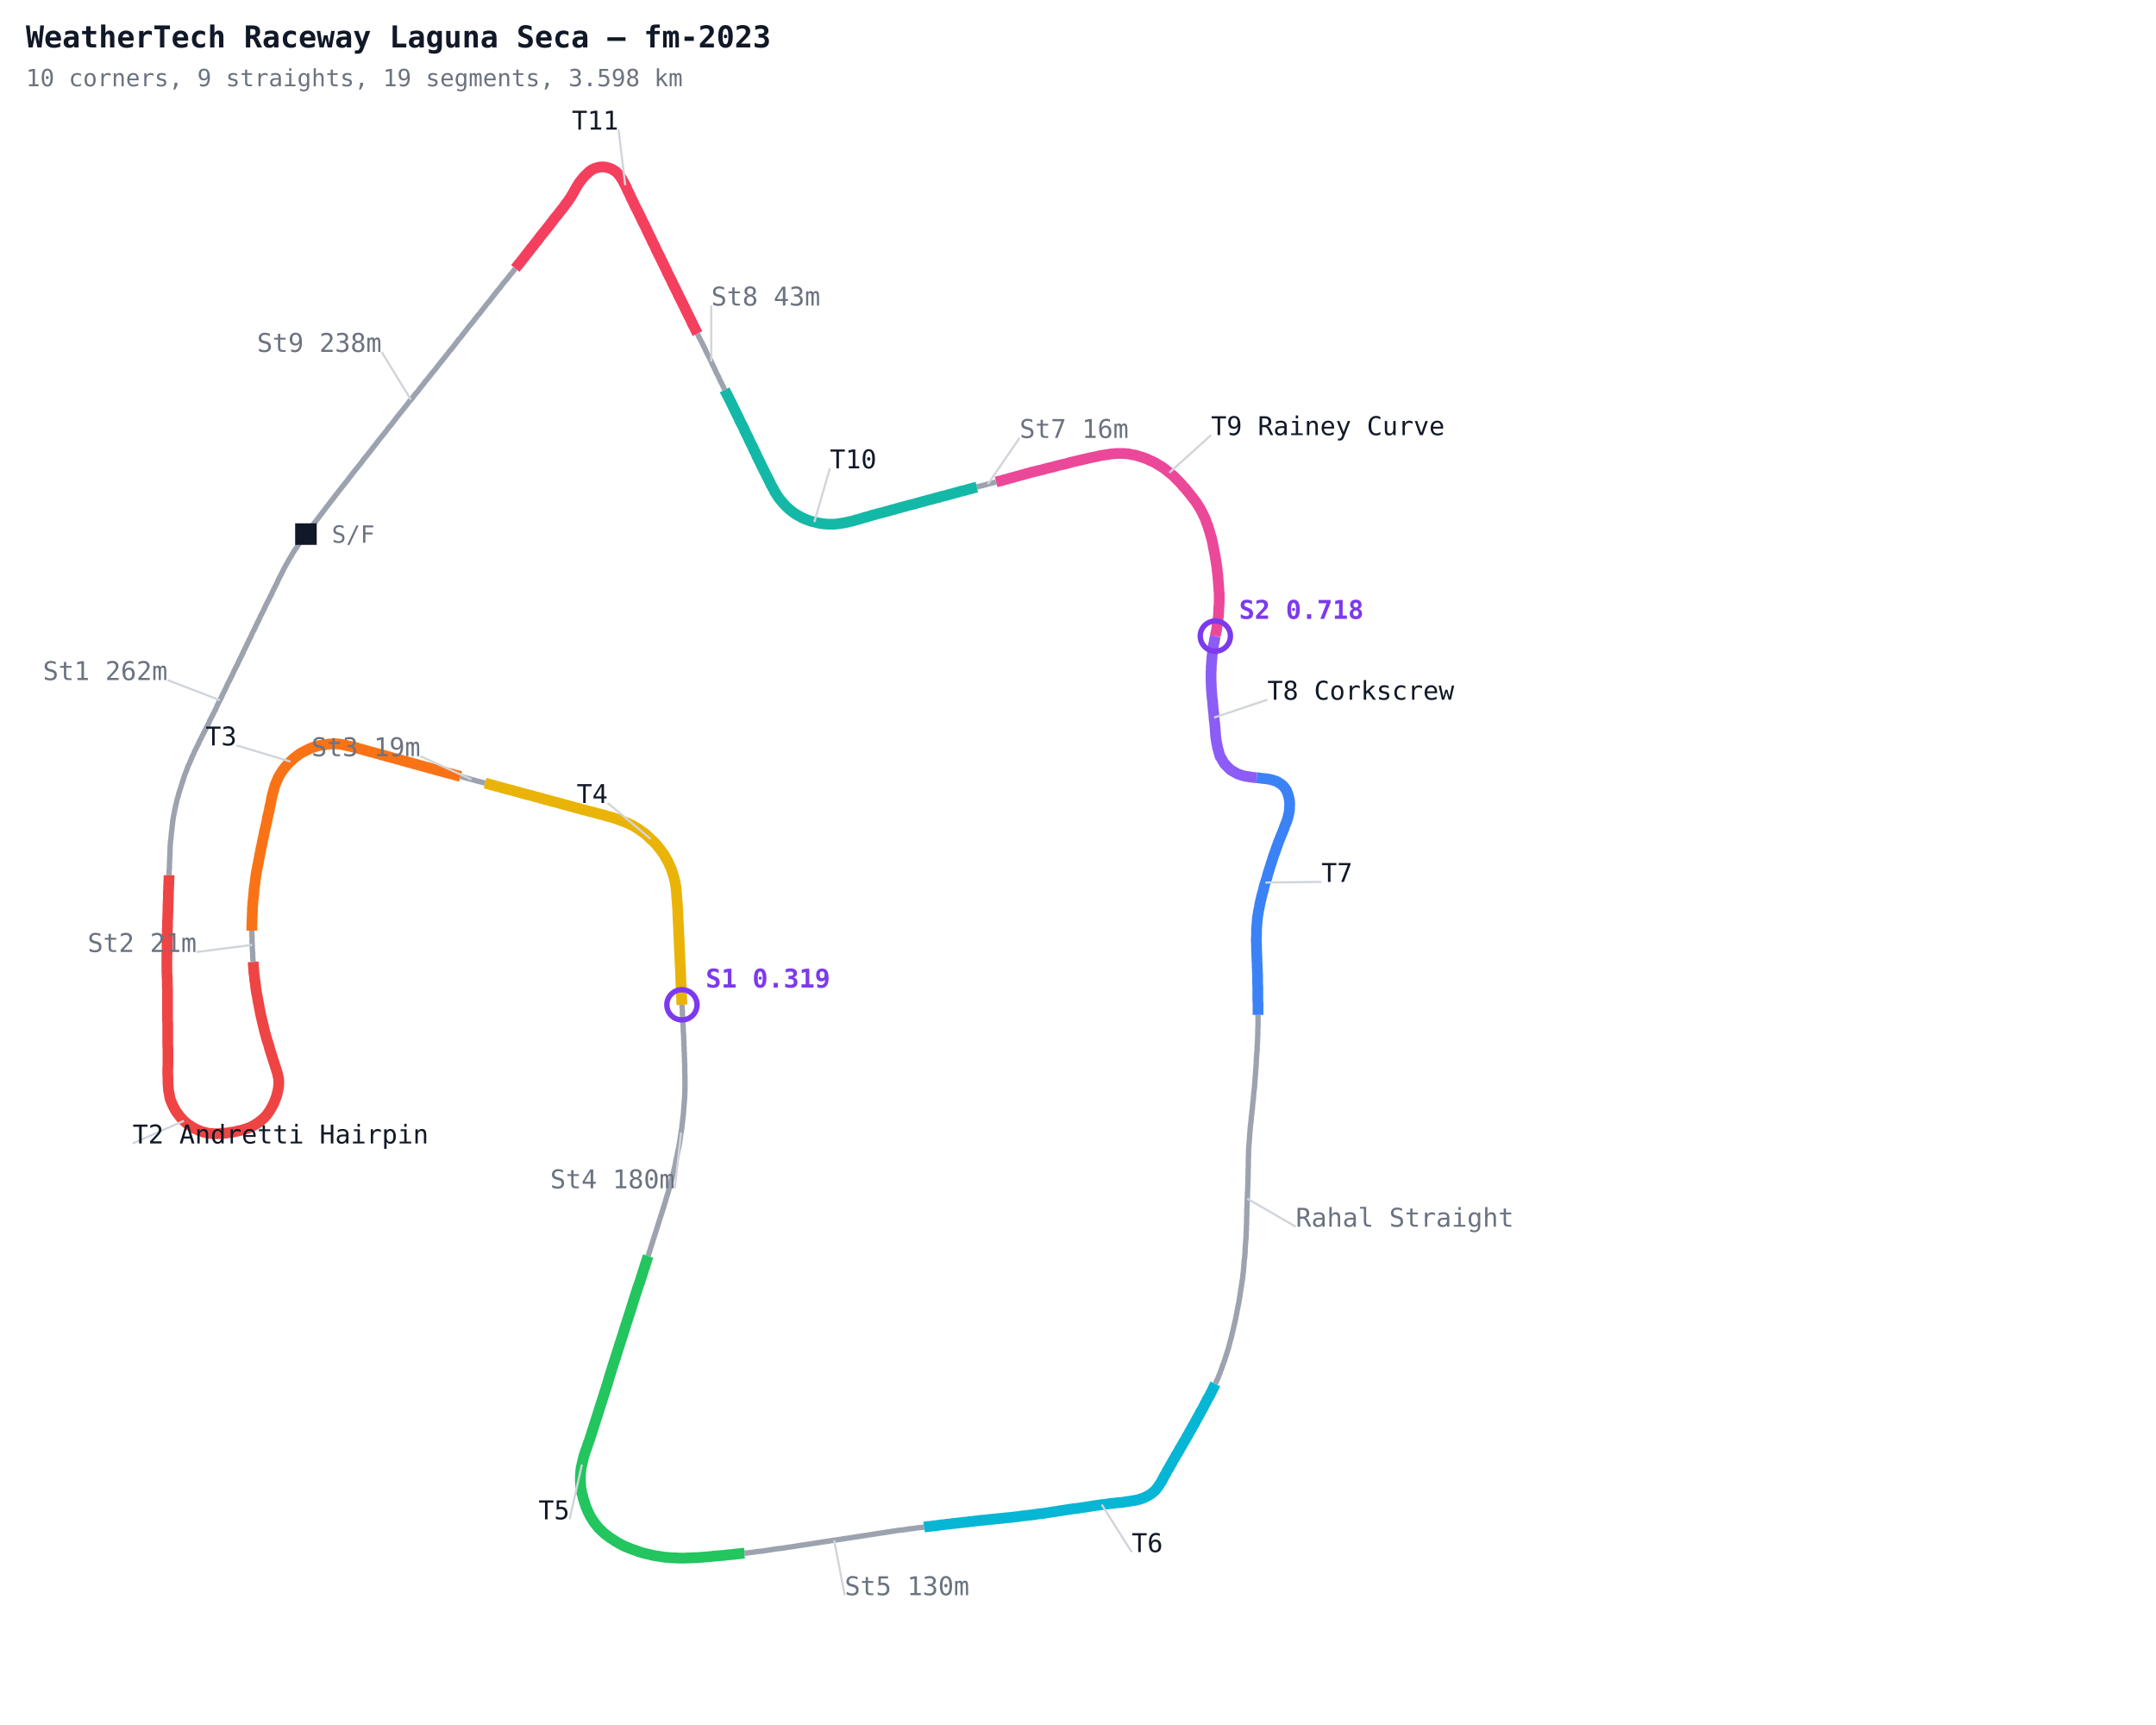
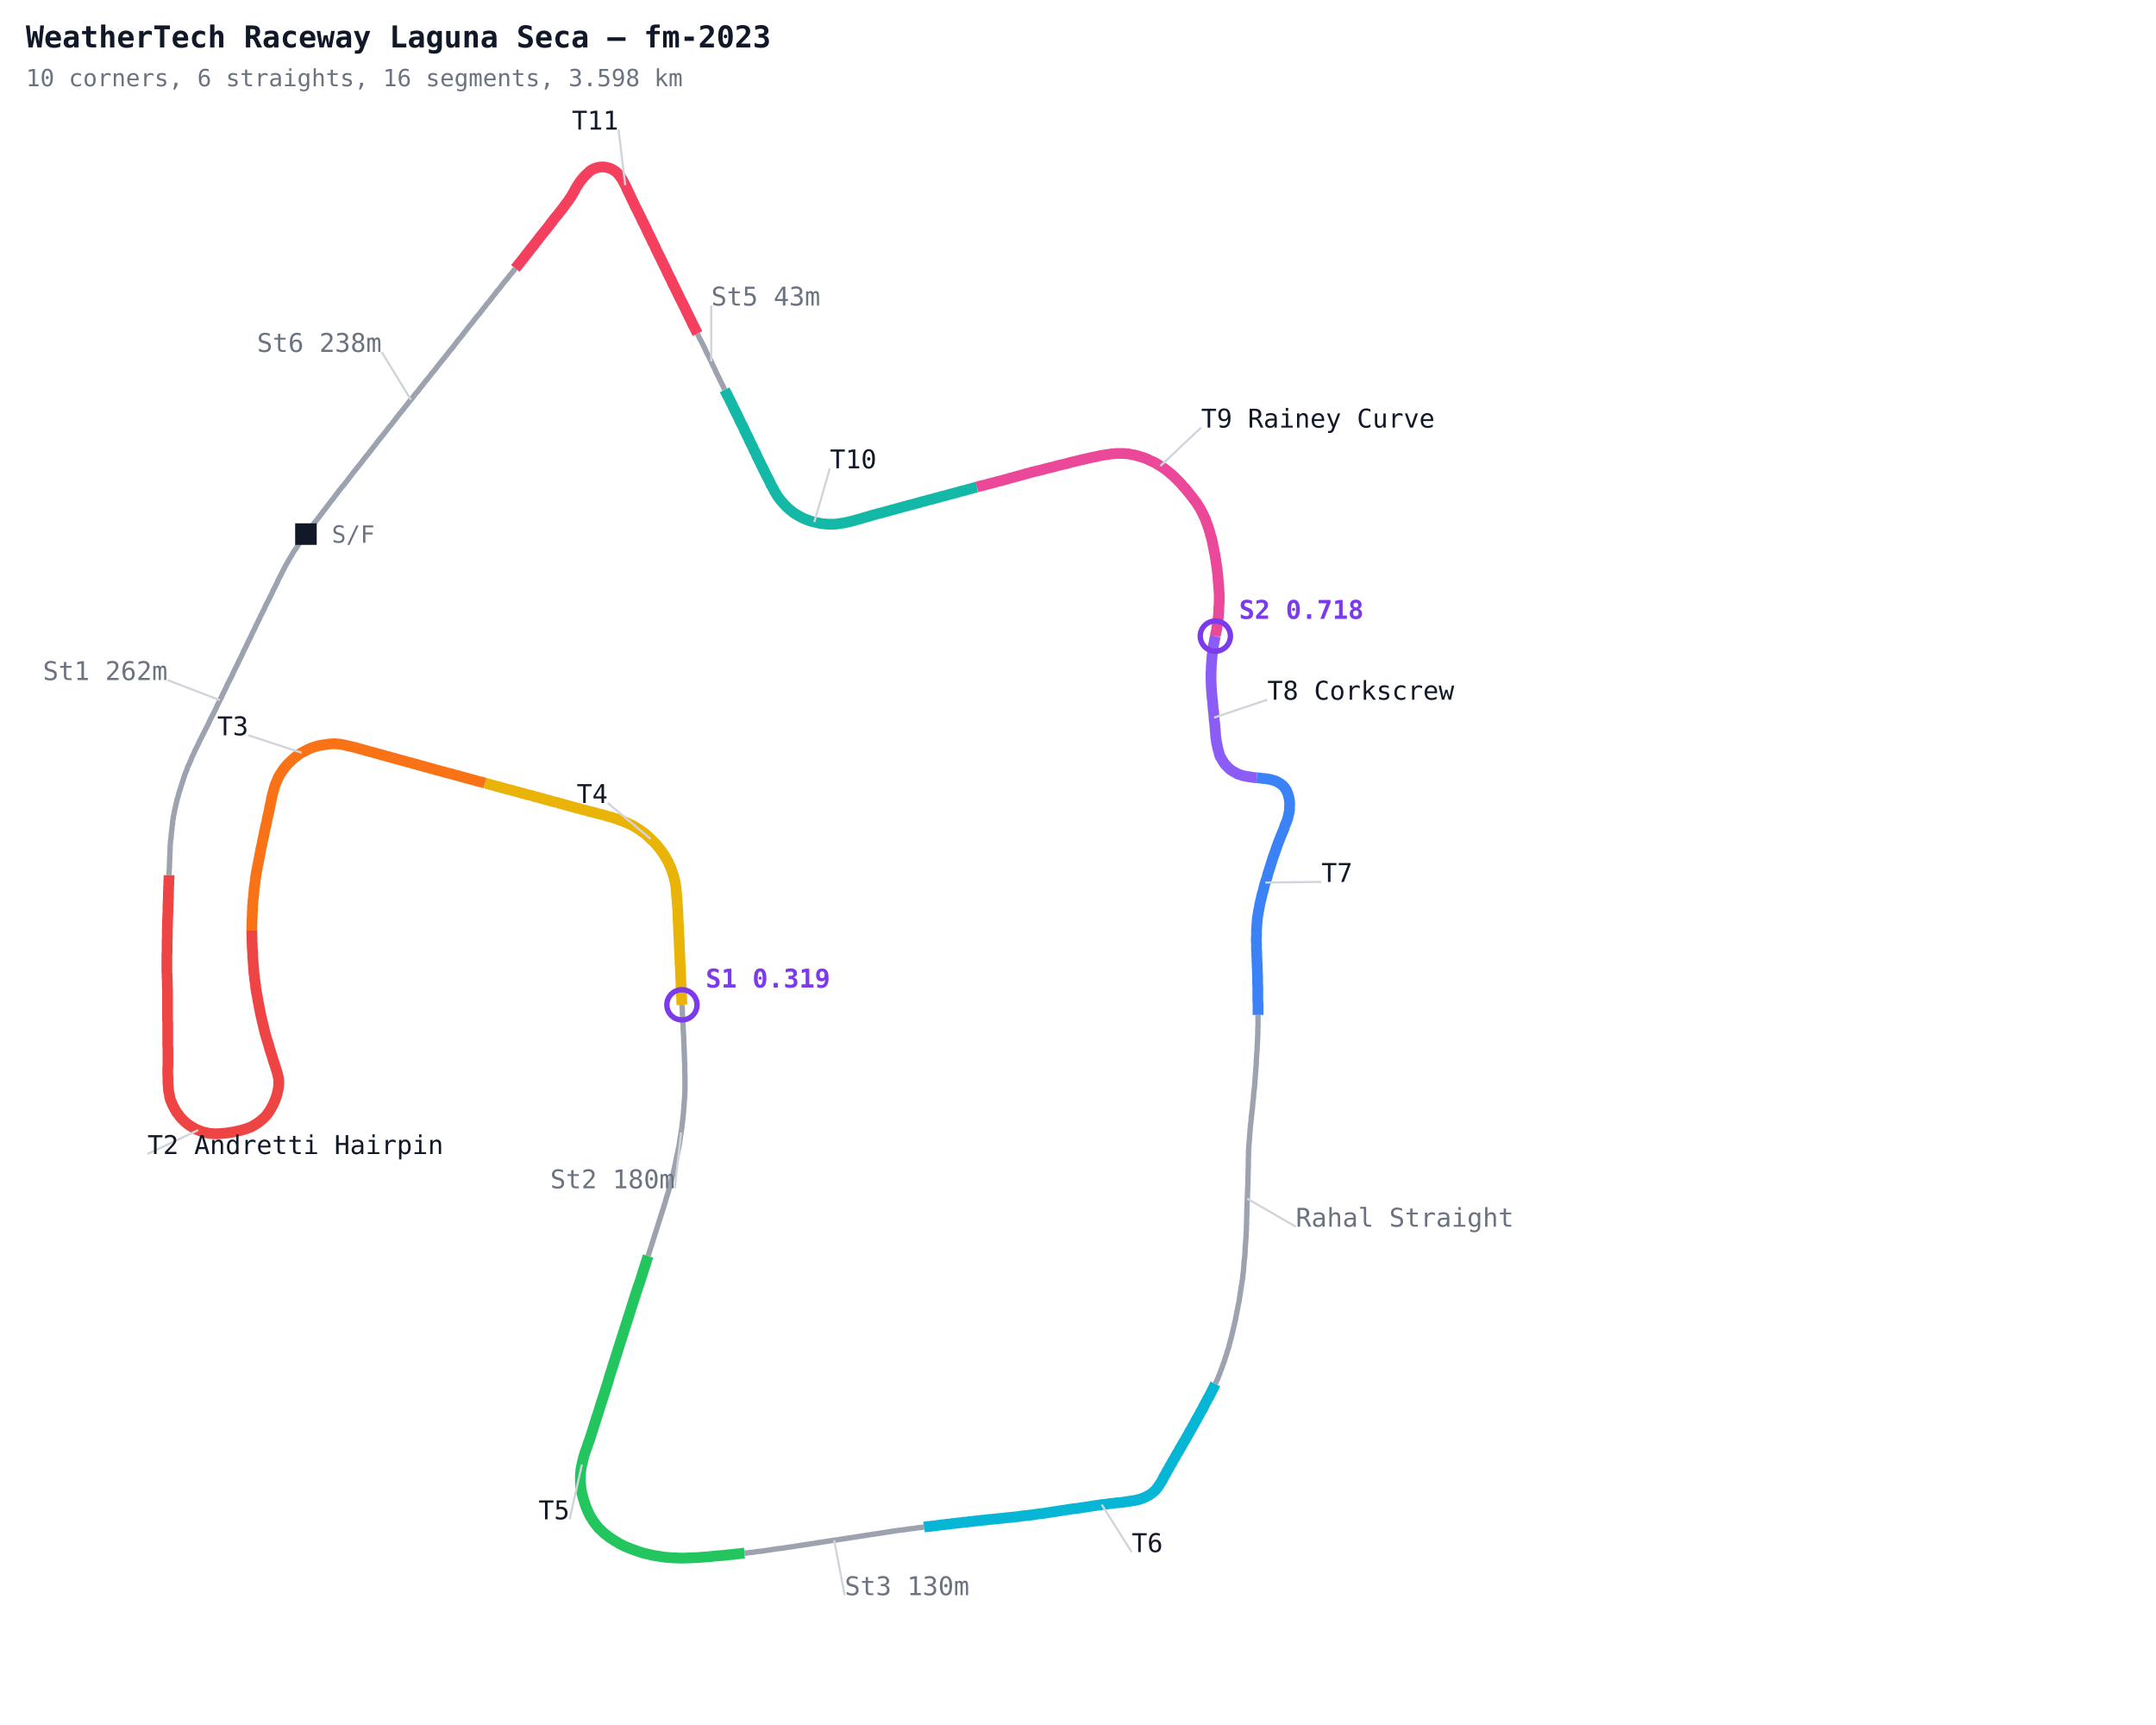
<svg xmlns="http://www.w3.org/2000/svg" width="1000" height="800" viewBox="0 0 1000 800">
  <defs>
    <style>
      .name { font-family: monospace; font-size: 12px; }
      .sector { font-family: monospace; font-size: 12px; fill: #7c3aed; font-weight: bold; }
      .title { font-family: monospace; font-size: 14px; fill: #111827; font-weight: bold; }
      .sub { font-family: monospace; font-size: 11px; fill: #6b7280; }
    </style>
  </defs>
  <rect width="1000" height="800" fill="#ffffff" />
  <polyline fill="none" stroke="#9ca3af" stroke-width="2.5" points="141.9,247.7 141.1,248.8 140.3,249.8 139.6,250.9 138.8,252.0 138.1,253.1 137.4,254.2 136.6,255.3 135.9,256.4 135.3,257.5 134.6,258.6 133.9,259.8 133.3,260.9 132.6,262.1 132.0,263.2 131.4,264.4 130.8,265.6 130.2,266.8 129.6,267.9 129.0,269.1 128.5,270.3 127.9,271.5 127.3,272.7 126.7,273.8 126.2,275.0 125.6,276.2 125.0,277.4 124.4,278.6 123.8,279.7 123.2,280.9 122.7,282.1 122.1,283.3 121.5,284.5 120.9,285.6 120.4,286.8 119.8,288.0 119.2,289.2 118.6,290.4 118.1,291.6 117.5,292.7 116.9,293.9 116.4,295.1 115.8,296.3 115.2,297.5 114.6,298.7 114.1,299.9 113.5,301.0 112.9,302.2 112.4,303.4 111.8,304.6 111.2,305.8 110.6,307.0 110.1,308.2 109.5,309.3 108.9,310.5 108.3,311.7 107.8,312.9 107.2,314.1 106.6,315.3 106.0,316.4 105.4,317.6 104.9,318.8 104.3,320.0 103.7,321.2 103.1,322.4 102.6,323.6 102.0,324.7 101.4,325.9 100.8,327.1 100.3,328.3 99.7,329.5 99.1,330.7 98.5,331.9 97.9,333.0 97.3,334.2 96.8,335.4 96.2,336.6 95.6,337.7 95.0,338.9 94.4,340.1 93.8,341.3 93.2,342.5 92.6,343.6 92.1,344.8 91.5,346.0 90.9,347.2 90.3,348.4 89.8,349.6 89.2,350.8 88.7,352.0 88.2,353.2 87.7,354.4 87.1,355.6 86.7,356.9 86.2,358.1 85.7,359.3 85.3,360.6 84.9,361.8 84.5,363.1 84.1,364.3 83.7,365.6 83.3,366.8 82.9,368.1 82.6,369.4 82.2,370.6 81.9,371.9 81.6,373.2 81.3,374.5 81.0,375.8 80.8,377.1 80.5,378.4 80.3,379.7 80.1,381.0 80.0,382.3 79.8,383.6 79.7,384.9 79.5,386.2 79.4,387.5 79.3,388.8 79.1,390.1 79.0,391.4 78.9,392.8 78.9,394.1 78.8,395.4 78.8,396.7 78.7,398.0 78.7,399.3 78.6,400.7 78.6,402.0 78.5,403.3 78.4,404.6 78.4,405.9" />
-   <polyline fill="none" stroke="#ef4444" stroke-width="5" points="78.4,405.9 78.4,407.2 78.3,408.6 78.3,409.9 78.2,411.2 78.2,412.5 78.1,413.8 78.1,415.1 78.1,416.5 78.0,417.8 78.0,419.1 77.9,420.4 77.9,421.7 77.9,423.0 77.8,424.4 77.8,425.7 77.7,427.0 77.7,428.3 77.7,429.6 77.6,430.9 77.6,432.3 77.6,433.6 77.6,434.9 77.5,436.2 77.5,437.5 77.5,438.8 77.5,440.2 77.5,441.5 77.4,442.8 77.4,444.1 77.4,445.4 77.4,446.7 77.4,448.1 77.4,449.4 77.4,450.7 77.5,452.0 77.5,453.3 77.6,454.6 77.6,456.0 77.6,457.3 77.7,458.6 77.7,459.9 77.7,461.2 77.7,462.6 77.7,463.9 77.7,465.2 77.7,466.5 77.7,467.8 77.7,469.1 77.7,470.5 77.7,471.8 77.7,473.1 77.8,474.4 77.8,475.7 77.8,477.0 77.8,478.4 77.8,479.7 77.8,481.0 77.8,482.3 77.8,483.6 77.8,484.9 77.9,486.3 77.9,487.6 77.9,488.9 77.9,490.2 77.9,491.5 77.9,492.8 77.9,494.2 77.8,495.5 77.8,496.8 77.8,498.1 77.9,499.4 77.9,500.7 77.9,502.1 78.0,503.4 78.1,504.7 78.2,506.0 78.5,507.3 78.7,508.6 79.0,509.9 79.5,511.1 80.0,512.3 80.6,513.5 81.2,514.6 81.9,515.8 82.7,516.8 83.5,517.9 84.4,518.9 85.3,519.8 86.3,520.7 87.3,521.5 88.4,522.2 89.5,522.9 90.7,523.6 91.9,524.1 93.1,524.6 94.3,525.0 95.6,525.3 96.9,525.6 98.2,525.7 99.5,525.8 100.8,525.8 102.2,525.7 103.5,525.6 104.8,525.5 106.1,525.3 107.4,525.1 108.7,524.9 110.0,524.6 111.3,524.3 112.5,524.0 113.8,523.6 115.0,523.2 116.3,522.7 117.4,522.1 118.6,521.4 119.7,520.7 120.7,519.9 121.7,519.1 122.7,518.2 123.6,517.2 124.4,516.1 125.1,515.1 125.8,513.9 126.4,512.8 127.0,511.6 127.5,510.4 128.0,509.1 128.4,507.9 128.7,506.6 129.0,505.3 129.2,504.0 129.3,502.7 129.3,501.4 129.2,500.1 128.9,498.8 128.6,497.5 128.2,496.2 127.8,495.0 127.4,493.7 127.0,492.5 126.6,491.2 126.2,489.9 125.8,488.7 125.4,487.4 125.0,486.2 124.7,484.9 124.3,483.7 123.9,482.4 123.5,481.1 123.2,479.9 122.8,478.6 122.5,477.3 122.2,476.0 121.9,474.7 121.6,473.5 121.3,472.2 121.0,470.9 120.7,469.6 120.5,468.3 120.2,467.0 120.0,465.7 119.7,464.4 119.5,463.1 119.3,461.8 119.0,460.5 118.8,459.2 118.6,457.9 118.5,456.6 118.3,455.3 118.1,454.0 118.0,452.7 117.8,451.4 117.7,450.1 117.6,448.8 117.5,447.4 117.4,446.1" />
-   <polyline fill="none" stroke="#9ca3af" stroke-width="2.5" points="117.4,446.1 117.3,444.8 117.2,443.5 117.2,442.2 117.1,440.9 117.0,439.5 117.0,438.2 116.9,436.9 116.9,435.6 116.9,434.3 116.8,433.0 116.8,431.6" />
-   <polyline fill="none" stroke="#f97316" stroke-width="5" points="116.8,431.6 116.8,430.3 116.8,429.0 116.9,427.7 116.9,426.4 117.0,425.1 117.0,423.7 117.1,422.4 117.1,421.1 117.2,419.8 117.3,418.5 117.4,417.2 117.6,415.8 117.7,414.5 117.8,413.2 117.9,411.9 118.1,410.6 118.3,409.3 118.4,408.0 118.6,406.7 118.8,405.4 119.0,404.1 119.3,402.8 119.5,401.5 119.8,400.2 120.0,398.9 120.3,397.6 120.5,396.3 120.8,395.0 121.0,393.7 121.3,392.4 121.6,391.1 121.8,389.8 122.1,388.6 122.4,387.3 122.6,386.0 122.9,384.7 123.2,383.4 123.5,382.1 123.8,380.8 124.0,379.5 124.3,378.2 124.6,377.0 124.9,375.7 125.1,374.4 125.4,373.1 125.7,371.8 125.9,370.5 126.2,369.2 126.5,367.9 126.9,366.7 127.2,365.4 127.6,364.1 128.1,362.9 128.6,361.7 129.1,360.5 129.8,359.3 130.5,358.2 131.2,357.1 132.0,356.1 132.8,355.1 133.7,354.1 134.7,353.2 135.6,352.3 136.6,351.4 137.7,350.6 138.7,349.8 139.9,349.1 141.0,348.5 142.2,347.9 143.4,347.3 144.6,346.8 145.8,346.4 147.1,346.0 148.4,345.7 149.7,345.5 151.0,345.3 152.3,345.1 153.6,345.0 154.9,344.9 156.2,345.0 157.5,345.1 158.8,345.3 160.1,345.6 161.4,345.9 162.7,346.2 164.0,346.5 165.3,346.8 166.5,347.2 167.8,347.5 169.1,347.9 170.3,348.2 171.6,348.6 172.9,348.9 174.2,349.3 175.4,349.6 176.7,350.0 178.0,350.3 179.2,350.7 180.5,351.0 181.8,351.4 183.1,351.7 184.3,352.1 185.6,352.4 186.9,352.8 188.1,353.1 189.4,353.5 190.7,353.8 192.0,354.2 193.2,354.5 194.5,354.9 195.8,355.2 197.0,355.6 198.3,355.9 199.6,356.3 200.8,356.6 202.1,357.0 203.4,357.3 204.7,357.7 205.9,358.0 207.2,358.4 208.5,358.7 209.8,359.0 211.0,359.4 212.3,359.7 213.6,360.1" />
-   <polyline fill="none" stroke="#9ca3af" stroke-width="2.5" points="213.6,360.1 214.8,360.4 216.1,360.8 217.4,361.1 218.7,361.5 219.9,361.8 221.2,362.2 222.5,362.5 223.7,362.8 225.0,363.2" />
+   <polyline fill="none" stroke="#ef4444" stroke-width="5" points="78.4,405.9 78.4,407.2 78.3,408.6 78.3,409.9 78.2,411.2 78.2,412.5 78.1,413.8 78.1,415.1 78.1,416.5 78.0,417.8 78.0,419.1 77.9,420.4 77.9,421.7 77.9,423.0 77.8,424.4 77.8,425.7 77.7,427.0 77.7,428.3 77.7,429.6 77.6,430.9 77.6,432.3 77.6,433.6 77.6,434.9 77.5,436.2 77.5,437.5 77.5,438.8 77.5,440.2 77.5,441.5 77.4,442.8 77.4,444.1 77.4,445.4 77.4,446.7 77.4,448.1 77.4,449.4 77.4,450.7 77.5,452.0 77.5,453.3 77.6,454.6 77.6,456.0 77.6,457.3 77.7,458.6 77.7,459.9 77.7,461.2 77.7,462.6 77.7,463.9 77.7,465.2 77.7,466.5 77.7,467.8 77.7,469.1 77.7,470.5 77.7,471.8 77.7,473.1 77.8,474.4 77.8,475.7 77.8,477.0 77.8,478.4 77.8,479.7 77.8,481.0 77.8,482.3 77.8,483.6 77.8,484.9 77.9,486.3 77.9,487.6 77.9,488.9 77.9,490.2 77.9,491.5 77.9,492.8 77.9,494.2 77.8,495.5 77.8,496.8 77.8,498.1 77.9,499.4 77.9,500.7 77.9,502.1 78.0,503.4 78.1,504.7 78.2,506.0 78.5,507.3 78.7,508.6 79.0,509.9 79.5,511.1 80.0,512.3 80.6,513.5 81.2,514.6 81.9,515.8 82.7,516.8 83.5,517.9 84.4,518.9 85.3,519.8 86.3,520.7 87.3,521.5 88.4,522.2 89.5,522.9 90.7,523.6 91.9,524.1 93.1,524.6 94.3,525.0 95.6,525.3 96.9,525.6 98.2,525.7 99.5,525.8 100.8,525.8 102.2,525.7 103.5,525.6 104.8,525.5 106.1,525.3 107.4,525.1 108.7,524.9 110.0,524.6 111.3,524.3 112.5,524.0 113.8,523.6 115.0,523.2 116.3,522.7 117.4,522.1 118.6,521.4 119.7,520.7 120.7,519.9 121.7,519.1 122.7,518.2 123.6,517.2 124.4,516.1 125.1,515.1 125.8,513.9 126.4,512.8 127.0,511.6 127.5,510.4 128.0,509.1 128.4,507.9 128.7,506.6 129.0,505.3 129.2,504.0 129.3,502.7 129.3,501.4 129.2,500.1 128.9,498.8 128.6,497.5 128.2,496.2 127.8,495.0 127.4,493.7 127.0,492.5 126.6,491.2 126.2,489.9 125.8,488.7 125.4,487.4 125.0,486.2 124.7,484.9 124.3,483.7 123.9,482.4 123.5,481.1 123.2,479.9 122.8,478.6 122.5,477.3 122.2,476.0 121.9,474.7 121.6,473.5 121.3,472.2 121.0,470.9 120.7,469.6 120.5,468.3 120.2,467.0 120.0,465.7 119.7,464.4 119.5,463.1 119.3,461.8 119.0,460.5 118.8,459.2 118.6,457.9 118.5,456.6 118.3,455.3 118.1,454.0 118.0,452.7 117.8,451.4 117.7,450.1 117.6,448.8 117.5,447.4 117.4,446.1 117.3,444.8 117.2,443.5 117.2,442.2 117.1,440.9 117.0,439.5 117.0,438.2 116.9,436.9 116.9,435.6 116.9,434.3 116.8,433.0 116.8,431.6" />
+   <polyline fill="none" stroke="#f97316" stroke-width="5" points="116.8,431.6 116.8,430.3 116.8,429.0 116.9,427.7 116.9,426.4 117.0,425.1 117.0,423.7 117.1,422.4 117.1,421.1 117.2,419.8 117.3,418.5 117.4,417.2 117.6,415.8 117.7,414.5 117.8,413.2 117.9,411.9 118.1,410.6 118.3,409.3 118.4,408.0 118.6,406.7 118.8,405.4 119.0,404.1 119.3,402.8 119.5,401.5 119.8,400.2 120.0,398.9 120.3,397.6 120.5,396.3 120.8,395.0 121.0,393.7 121.3,392.4 121.6,391.1 121.8,389.8 122.1,388.6 122.4,387.3 122.6,386.0 122.9,384.7 123.2,383.4 123.5,382.1 123.8,380.8 124.0,379.5 124.3,378.2 124.6,377.0 124.9,375.7 125.1,374.4 125.4,373.1 125.7,371.8 125.9,370.5 126.2,369.2 126.5,367.9 126.9,366.7 127.2,365.4 127.6,364.1 128.1,362.9 128.6,361.7 129.1,360.5 129.8,359.3 130.5,358.2 131.2,357.1 132.0,356.1 132.8,355.1 133.7,354.1 134.7,353.2 135.6,352.3 136.6,351.4 137.7,350.6 138.7,349.8 139.9,349.1 141.0,348.5 142.2,347.9 143.4,347.3 144.6,346.8 145.8,346.4 147.1,346.0 148.4,345.7 149.7,345.5 151.0,345.3 152.3,345.1 153.6,345.0 154.9,344.9 156.2,345.0 157.5,345.1 158.8,345.3 160.1,345.6 161.4,345.9 162.7,346.2 164.0,346.5 165.3,346.8 166.5,347.2 167.8,347.5 169.1,347.9 170.3,348.2 171.6,348.6 172.9,348.9 174.2,349.3 175.4,349.6 176.7,350.0 178.0,350.3 179.2,350.7 180.5,351.0 181.8,351.4 183.1,351.7 184.3,352.1 185.6,352.4 186.9,352.8 188.1,353.1 189.4,353.5 190.7,353.8 192.0,354.2 193.2,354.5 194.5,354.9 195.8,355.2 197.0,355.6 198.3,355.9 199.6,356.3 200.8,356.6 202.1,357.0 203.4,357.3 204.7,357.7 205.9,358.0 207.2,358.4 208.5,358.7 209.8,359.0 211.0,359.4 212.3,359.7 213.6,360.1 214.8,360.4 216.1,360.8 217.4,361.1 218.7,361.5 219.9,361.8 221.2,362.2 222.5,362.5 223.7,362.8 225.0,363.2" />
  <polyline fill="none" stroke="#eab308" stroke-width="5" points="225.0,363.2 226.3,363.5 227.6,363.9 228.8,364.2 230.1,364.6 231.4,364.9 232.7,365.3 233.9,365.6 235.2,366.0 236.5,366.3 237.7,366.6 239.0,367.0 240.3,367.3 241.6,367.7 242.8,368.0 244.1,368.4 245.4,368.7 246.7,369.0 247.9,369.4 249.2,369.7 250.5,370.1 251.7,370.4 253.0,370.8 254.3,371.1 255.6,371.5 256.8,371.8 258.1,372.1 259.4,372.5 260.6,372.8 261.9,373.2 263.2,373.5 264.5,373.9 265.7,374.2 267.0,374.6 268.3,374.9 269.6,375.3 270.8,375.6 272.1,375.9 273.4,376.3 274.7,376.6 275.9,376.9 277.2,377.3 278.5,377.6 279.8,377.9 281.0,378.3 282.3,378.7 283.6,379.0 284.8,379.4 286.1,379.8 287.3,380.3 288.5,380.7 289.8,381.2 291.0,381.7 292.2,382.3 293.4,382.8 294.5,383.5 295.7,384.2 296.7,384.9 297.8,385.7 298.9,386.4 299.9,387.3 300.9,388.2 301.8,389.1 302.8,390.0 303.7,390.9 304.6,391.9 305.4,392.9 306.3,394.0 307.0,395.0 307.8,396.1 308.5,397.2 309.1,398.4 309.8,399.5 310.3,400.7 310.9,401.9 311.4,403.1 311.8,404.4 312.2,405.6 312.6,406.9 312.9,408.2 313.2,409.5 313.4,410.8 313.6,412.1 313.7,413.4 313.8,414.7 313.9,416.0 314.0,417.3 314.1,418.6 314.2,419.9 314.3,421.3 314.4,422.6 314.4,423.9 314.5,425.2 314.5,426.5 314.6,427.8 314.7,429.2 314.7,430.5 314.8,431.8 314.8,433.1 314.9,434.4 315.0,435.7 315.0,437.1 315.1,438.4 315.1,439.7 315.2,441.0 315.3,442.3 315.3,443.6 315.4,445.0 315.4,446.3 315.5,447.6 315.6,448.9 315.6,450.2 315.7,451.5 315.7,452.9 315.8,454.2 315.8,455.5 315.9,456.8 315.9,458.1 316.0,459.5 316.1,460.8 316.1,462.1 316.2,463.4 316.2,464.7 316.3,466.0" />
  <polyline fill="none" stroke="#9ca3af" stroke-width="2.5" points="316.3,466.0 316.4,467.4 316.5,468.7 316.5,470.0 316.6,471.3 316.7,472.6 316.7,473.9 316.8,475.3 316.9,476.6 316.9,477.9 317.0,479.2 317.1,480.5 317.1,481.8 317.2,483.2 317.2,484.5 317.3,485.8 317.3,487.1 317.4,488.4 317.4,489.7 317.5,491.1 317.5,492.4 317.6,493.7 317.6,495.0 317.6,496.3 317.6,497.6 317.7,499.0 317.7,500.3 317.7,501.6 317.7,502.9 317.7,504.2 317.7,505.6 317.6,506.9 317.6,508.2 317.5,509.5 317.4,510.8 317.3,512.1 317.2,513.5 317.1,514.8 317.0,516.1 316.9,517.4 316.7,518.7 316.6,520.0 316.4,521.3 316.3,522.6 316.1,523.9 315.9,525.2 315.7,526.5 315.5,527.8 315.3,529.2 315.1,530.4 314.9,531.7 314.6,533.0 314.3,534.3 314.1,535.6 313.8,536.9 313.5,538.2 313.3,539.5 313.0,540.8 312.7,542.1 312.4,543.4 312.1,544.6 311.8,545.9 311.4,547.2 311.1,548.5 310.8,549.7 310.4,551.0 310.1,552.3 309.7,553.6 309.3,554.8 308.9,556.1 308.6,557.3 308.2,558.6 307.8,559.9 307.4,561.1 307.0,562.4 306.6,563.6 306.2,564.9 305.8,566.1 305.4,567.4 305.0,568.7 304.6,569.9 304.2,571.2 303.8,572.4 303.4,573.7 303.0,574.9 302.6,576.2 302.2,577.5 301.8,578.7 301.4,580.0 301.0,581.2 300.6,582.5" />
  <polyline fill="none" stroke="#22c55e" stroke-width="5" points="300.6,582.5 300.2,583.7 299.8,585.0 299.4,586.2 299.0,587.5 298.6,588.7 298.2,590.0 297.8,591.3 297.4,592.5 297.0,593.8 296.6,595.0 296.1,596.3 295.7,597.5 295.3,598.8 294.9,600.0 294.5,601.3 294.1,602.5 293.7,603.8 293.3,605.0 292.9,606.3 292.5,607.6 292.1,608.8 291.7,610.1 291.3,611.3 290.9,612.6 290.5,613.8 290.1,615.1 289.7,616.3 289.3,617.6 288.9,618.9 288.5,620.1 288.1,621.4 287.7,622.6 287.3,623.9 286.9,625.1 286.5,626.4 286.1,627.7 285.7,628.9 285.3,630.2 284.9,631.4 284.5,632.7 284.1,633.9 283.7,635.2 283.3,636.5 282.9,637.7 282.5,639.0 282.2,640.2 281.8,641.5 281.4,642.8 281.0,644.0 280.6,645.3 280.2,646.5 279.8,647.8 279.4,649.0 279.0,650.3 278.6,651.5 278.2,652.8 277.8,654.1 277.4,655.3 277.0,656.6 276.6,657.8 276.2,659.1 275.8,660.3 275.4,661.6 275.0,662.9 274.6,664.1 274.2,665.4 273.8,666.6 273.4,667.9 272.9,669.1 272.5,670.4 272.1,671.6 271.6,672.9 271.2,674.1 270.8,675.4 270.5,676.6 270.2,677.9 269.9,679.2 269.6,680.5 269.4,681.8 269.3,683.1 269.2,684.4 269.2,685.7 269.2,687.0 269.3,688.4 269.4,689.7 269.6,691.0 269.8,692.3 270.2,693.5 270.5,694.8 270.9,696.1 271.3,697.3 271.7,698.6 272.2,699.8 272.7,701.0 273.3,702.2 273.9,703.4 274.6,704.5 275.3,705.6 276.1,706.7 276.9,707.7 277.7,708.7 278.7,709.6 279.6,710.5 280.6,711.4 281.7,712.2 282.7,713.0 283.8,713.7 284.9,714.4 286.0,715.1 287.2,715.8 288.3,716.4 289.5,717.0 290.7,717.5 291.9,718.0 293.2,718.5 294.4,718.9 295.7,719.4 296.9,719.8 298.2,720.2 299.4,720.5 300.7,720.8 302.0,721.1 303.3,721.4 304.6,721.6 305.9,721.8 307.2,722.0 308.5,722.2 309.8,722.3 311.1,722.4 312.4,722.5 313.8,722.5 315.1,722.6 316.4,722.6 317.7,722.6 319.0,722.5 320.4,722.5 321.7,722.4 323.0,722.4 324.3,722.3 325.6,722.2 326.9,722.1 328.2,722.0 329.5,721.9 330.9,721.7 332.2,721.6 333.5,721.5 334.8,721.4 336.1,721.3 337.4,721.1 338.7,721.0 340.0,720.9 341.3,720.7 342.7,720.6 344.0,720.4 345.3,720.3" />
  <polyline fill="none" stroke="#9ca3af" stroke-width="2.5" points="345.3,720.3 346.6,720.2 347.9,720.0 349.2,719.9 350.5,719.7 351.8,719.5 353.1,719.4 354.4,719.2 355.7,719.0 357.0,718.8 358.3,718.6 359.6,718.4 360.9,718.2 362.2,718.1 363.5,717.9 364.8,717.7 366.1,717.5 367.4,717.3 368.7,717.1 370.0,716.9 371.3,716.7 372.6,716.5 373.9,716.3 375.2,716.1 376.5,715.9 377.8,715.7 379.1,715.5 380.4,715.3 381.7,715.1 383.0,714.9 384.3,714.7 385.6,714.5 386.9,714.3 388.3,714.1 389.6,713.9 390.9,713.7 392.2,713.5 393.5,713.3 394.8,713.1 396.1,712.9 397.4,712.7 398.7,712.5 400.0,712.3 401.3,712.1 402.6,711.9 403.9,711.7 405.2,711.5 406.5,711.3 407.8,711.1 409.1,710.9 410.4,710.7 411.7,710.5 413.0,710.3 414.3,710.1 415.6,709.9 416.9,709.7 418.2,709.6 419.5,709.4 420.8,709.2 422.1,709.0 423.4,708.9 424.7,708.7 426.0,708.5 427.3,708.4 428.6,708.2" />
  <polyline fill="none" stroke="#06b6d4" stroke-width="5" points="428.6,708.2 429.9,708.0 431.3,707.9 432.6,707.7 433.9,707.6 435.2,707.4 436.5,707.2 437.8,707.1 439.1,706.9 440.4,706.8 441.7,706.6 443.0,706.5 444.3,706.3 445.6,706.2 446.9,706.0 448.3,705.9 449.6,705.7 450.9,705.6 452.2,705.4 453.5,705.3 454.8,705.1 456.1,705.0 457.4,704.9 458.7,704.7 460.0,704.6 461.3,704.5 462.7,704.3 464.0,704.2 465.3,704.1 466.6,703.9 467.9,703.8 469.2,703.7 470.5,703.5 471.8,703.4 473.1,703.2 474.4,703.0 475.7,702.9 477.1,702.7 478.4,702.6 479.7,702.4 481.0,702.2 482.3,702.0 483.6,701.9 484.9,701.7 486.2,701.5 487.5,701.3 488.8,701.1 490.1,700.9 491.4,700.7 492.7,700.5 494.0,700.3 495.3,700.1 496.6,699.9 497.9,699.7 499.2,699.6 500.5,699.4 501.8,699.2 503.1,699.0 504.4,698.8 505.7,698.6 507.0,698.4 508.3,698.2 509.7,698.0 511.0,697.8 512.3,697.7 513.6,697.5 514.9,697.3 516.2,697.2 517.5,697.0 518.8,696.9 520.1,696.8 521.4,696.6 522.7,696.4 524.0,696.2 525.3,696.0 526.6,695.8 527.9,695.5 529.2,695.1 530.4,694.7 531.6,694.1 532.8,693.5 533.9,692.8 534.9,692.0 535.9,691.1 536.7,690.1 537.5,689.0 538.2,687.9 538.9,686.8 539.5,685.6 540.1,684.4 540.8,683.3 541.4,682.1 542.1,681.0 542.7,679.8 543.4,678.7 544.0,677.5 544.7,676.4 545.3,675.3 546.0,674.1 546.7,673.0 547.3,671.8 548.0,670.7 548.6,669.6 549.3,668.4 550.0,667.3 550.6,666.1 551.3,665.0 551.9,663.8 552.6,662.7 553.2,661.5 553.9,660.4 554.5,659.2 555.1,658.1 555.8,656.9 556.4,655.8 557.0,654.6 557.7,653.5 558.3,652.3 558.9,651.1 559.5,650.0 560.1,648.8 560.8,647.7 561.4,646.5 562.0,645.3 562.6,644.1 563.1,643.0 563.7,641.8" />
  <polyline fill="none" stroke="#9ca3af" stroke-width="2.5" points="563.7,641.8 564.2,640.6 564.8,639.4 565.3,638.1 565.8,636.9 566.2,635.7 566.7,634.5 567.1,633.2 567.6,632.0 568.0,630.8 568.4,629.5 568.8,628.3 569.2,627.0 569.6,625.8 570.0,624.5 570.3,623.2 570.6,622.0 571.0,620.7 571.3,619.4 571.6,618.1 571.9,616.9 572.2,615.6 572.5,614.3 572.8,613.0 573.1,611.8 573.3,610.5 573.6,609.2 573.8,607.9 574.1,606.6 574.3,605.3 574.6,604.1 574.8,602.8 575.0,601.5 575.2,600.2 575.4,598.9 575.6,597.6 575.8,596.3 576.0,595.0 576.2,593.7 576.4,592.4 576.5,591.1 576.7,589.8 576.8,588.5 576.9,587.2 577.0,585.9 577.1,584.6 577.3,583.3 577.4,582.0 577.5,580.7 577.5,579.4 577.6,578.1 577.7,576.8 577.8,575.5 577.9,574.2 578.0,572.9 578.0,571.6 578.1,570.3 578.1,569.0 578.2,567.7 578.2,566.3 578.2,565.0 578.3,563.7 578.3,562.4 578.3,561.1 578.4,559.8 578.4,558.5 578.5,557.2 578.5,555.9 578.6,554.6 578.6,553.3 578.7,552.0 578.7,550.6 578.8,549.3 578.8,548.0 578.8,546.7 578.9,545.4 578.9,544.1 578.9,542.8 579.0,541.5 579.0,540.2 579.0,538.8 579.0,537.5 579.1,536.2 579.1,534.9 579.1,533.6 579.2,532.3 579.3,531.0 579.4,529.7 579.5,528.3 579.6,527.0 579.7,525.7 579.8,524.4 579.9,523.1 580.0,521.8 580.2,520.5 580.3,519.2 580.4,517.9 580.6,516.6 580.7,515.3 580.9,514.0 581.0,512.6 581.1,511.3 581.3,510.0 581.4,508.7 581.5,507.4 581.6,506.1 581.8,504.8 581.9,503.5 582.0,502.2 582.1,500.9 582.2,499.6 582.3,498.2 582.4,496.9 582.5,495.6 582.6,494.3 582.7,493.0 582.7,491.7 582.8,490.4 582.9,489.1 583.0,487.7 583.1,486.4 583.1,485.1 583.2,483.8 583.3,482.5 583.3,481.2 583.4,479.9 583.4,478.6 583.4,477.2 583.5,475.9 583.5,474.6 583.5,473.3 583.5,472.0 583.5,470.7" />
  <polyline fill="none" stroke="#3b82f6" stroke-width="5" points="583.5,470.7 583.5,469.4 583.5,468.0 583.5,466.7 583.5,465.4 583.4,464.1 583.4,462.8 583.4,461.5 583.4,460.1 583.4,458.8 583.4,457.5 583.3,456.2 583.3,454.9 583.3,453.6 583.3,452.3 583.2,450.9 583.2,449.6 583.1,448.3 583.1,447.0 583.0,445.7 583.0,444.4 582.9,443.1 582.9,441.7 582.8,440.4 582.8,439.1 582.8,437.8 582.7,436.5 582.7,435.2 582.8,433.9 582.8,432.5 582.8,431.2 582.9,429.9 583.0,428.6 583.1,427.3 583.2,426.0 583.4,424.7 583.6,423.4 583.8,422.1 584.1,420.8 584.3,419.5 584.6,418.2 584.9,416.9 585.2,415.6 585.5,414.4 585.9,413.1 586.2,411.8 586.5,410.5 586.9,409.3 587.3,408.0 587.7,406.8 588.0,405.5 588.4,404.2 588.8,403.0 589.2,401.7 589.6,400.4 590.0,399.2 590.4,397.9 590.8,396.7 591.3,395.4 591.7,394.2 592.1,393.0 592.6,391.7 593.0,390.5 593.5,389.3 594.0,388.0 594.5,386.8 595.0,385.6 595.5,384.4 595.9,383.1 596.4,381.9 596.9,380.7 597.3,379.4 597.6,378.1 597.9,376.8 598.1,375.5 598.1,374.2 598.2,372.9 598.1,371.6 597.9,370.3 597.6,369.0 597.2,367.8 596.7,366.6 596.0,365.5 595.1,364.4 594.1,363.6 593.0,362.9 591.9,362.3 590.6,361.9 589.3,361.5 588.1,361.3 586.8,361.1 585.5,361.0 584.2,360.8 582.9,360.7" />
  <polyline fill="none" stroke="#8b5cf6" stroke-width="5" points="582.9,360.7 581.6,360.6 580.3,360.4 579.0,360.2 577.7,360.0 576.4,359.7 575.2,359.3 574.0,358.9 572.8,358.2 571.7,357.6 570.6,356.9 569.7,356.0 568.8,355.1 567.9,354.1 567.2,353.0 566.6,351.9 565.9,350.8 565.5,349.5 565.2,348.3 564.8,347.0 564.6,345.8 564.3,344.5 564.1,343.2 563.9,341.9 563.8,340.6 563.7,339.3 563.6,338.0 563.5,336.7 563.4,335.4 563.2,334.1 563.1,332.8 563.0,331.5 562.9,330.2 562.7,328.9 562.6,327.6 562.5,326.3 562.4,325.0 562.2,323.7 562.1,322.4 562.0,321.1 561.9,319.8 561.8,318.5 561.8,317.2 561.7,315.9 561.7,314.6 561.7,313.2 561.7,311.9 561.8,310.6 561.8,309.3 561.9,308.0 562.0,306.7 562.1,305.4 562.2,304.1 562.4,302.8 562.5,301.5 562.7,300.2 562.9,298.9 563.2,297.6 563.4,296.3 563.7,295.0" />
-   <polyline fill="none" stroke="#ec4899" stroke-width="5" points="563.7,295.0 563.9,293.7 564.2,292.5 564.4,291.2 564.6,289.9 564.8,288.6 564.9,287.3 565.1,286.0 565.2,284.6 565.3,283.3 565.3,282.0 565.4,280.7 565.5,279.4 565.5,278.1 565.5,276.8 565.5,275.5 565.4,274.2 565.3,272.8 565.2,271.5 565.1,270.2 565.0,268.9 564.9,267.6 564.8,266.3 564.6,265.0 564.5,263.7 564.3,262.4 564.1,261.1 563.9,259.8 563.7,258.5 563.5,257.2 563.2,255.9 563.0,254.7 562.7,253.4 562.5,252.1 562.2,250.8 561.9,249.5 561.5,248.3 561.2,247.0 560.8,245.8 560.4,244.5 560.0,243.3 559.5,242.1 559.1,240.8 558.5,239.6 558.0,238.5 557.4,237.3 556.8,236.1 556.1,235.0 555.4,233.9 554.7,232.8 553.9,231.8 553.1,230.7 552.3,229.7 551.5,228.7 550.6,227.6 549.8,226.6 548.9,225.7 548.1,224.7 547.2,223.7 546.3,222.8 545.3,221.8 544.4,220.9 543.4,220.0 542.4,219.2 541.4,218.4 540.3,217.5 539.3,216.8 538.2,216.1 537.0,215.4 535.9,214.7 534.7,214.1 533.5,213.6 532.3,213.0 531.1,212.5 529.9,212.1 528.6,211.7 527.3,211.3 526.1,211.0 524.8,210.8 523.5,210.5 522.2,210.4 520.9,210.3 519.5,210.3 518.2,210.3 516.9,210.4 515.6,210.5 514.3,210.7 513.0,210.9 511.7,211.1 510.4,211.3 509.1,211.6 507.8,211.9 506.6,212.1 505.3,212.4 504.0,212.7 502.7,213.0 501.4,213.3 500.2,213.6 498.9,213.9 497.6,214.2 496.3,214.5 495.1,214.9 493.8,215.2 492.5,215.5 491.2,215.8 490.0,216.1 488.7,216.5 487.4,216.8 486.1,217.1 484.9,217.4 483.6,217.8 482.3,218.1 481.0,218.4 479.8,218.7 478.5,219.0 477.2,219.4 475.9,219.7 474.7,220.1 473.4,220.4 472.1,220.8 470.9,221.1 469.6,221.5 468.3,221.8 467.1,222.2 465.8,222.5 464.5,222.9 463.2,223.2 462.0,223.5" />
-   <polyline fill="none" stroke="#9ca3af" stroke-width="2.5" points="462.0,223.5 460.7,223.9 459.4,224.2 458.2,224.5 456.9,224.9 455.6,225.2 454.3,225.5 453.1,225.9" />
+   <polyline fill="none" stroke="#ec4899" stroke-width="5" points="563.7,295.0 563.9,293.7 564.2,292.5 564.4,291.2 564.6,289.9 564.8,288.6 564.9,287.3 565.1,286.0 565.2,284.6 565.3,283.3 565.3,282.0 565.4,280.7 565.5,279.4 565.5,278.1 565.5,276.8 565.5,275.5 565.4,274.2 565.3,272.8 565.2,271.5 565.1,270.2 565.0,268.9 564.9,267.6 564.8,266.3 564.6,265.0 564.5,263.7 564.3,262.4 564.1,261.1 563.9,259.8 563.7,258.5 563.5,257.2 563.2,255.9 563.0,254.7 562.7,253.4 562.5,252.1 562.2,250.8 561.9,249.5 561.5,248.3 561.2,247.0 560.8,245.8 560.4,244.5 560.0,243.3 559.5,242.1 559.1,240.8 558.5,239.6 558.0,238.5 557.4,237.3 556.8,236.1 556.1,235.0 555.4,233.9 554.7,232.8 553.9,231.8 553.1,230.7 552.3,229.7 551.5,228.7 550.6,227.6 549.8,226.6 548.9,225.7 548.1,224.7 547.2,223.7 546.3,222.8 545.3,221.8 544.4,220.9 543.4,220.0 542.4,219.2 541.4,218.4 540.3,217.5 539.3,216.8 538.2,216.1 537.0,215.4 535.9,214.7 534.7,214.1 533.5,213.6 532.3,213.0 531.1,212.5 529.9,212.1 528.6,211.7 527.3,211.3 526.1,211.0 524.8,210.8 523.5,210.5 522.2,210.4 520.9,210.3 519.5,210.3 518.2,210.3 516.9,210.4 515.6,210.5 514.3,210.7 513.0,210.9 511.7,211.1 510.4,211.3 509.1,211.6 507.8,211.9 506.6,212.1 505.3,212.4 504.0,212.7 502.7,213.0 501.4,213.3 500.2,213.6 498.9,213.9 497.6,214.2 496.3,214.5 495.1,214.9 493.8,215.2 492.5,215.5 491.2,215.8 490.0,216.1 488.7,216.5 487.4,216.8 486.1,217.1 484.9,217.4 483.6,217.8 482.3,218.1 481.0,218.4 479.8,218.7 478.5,219.0 477.2,219.4 475.9,219.7 474.7,220.1 473.4,220.4 472.1,220.8 470.9,221.1 469.6,221.5 468.3,221.8 467.1,222.2 465.8,222.5 464.5,222.9 463.2,223.2 462.0,223.5 460.7,223.9 459.4,224.2 458.2,224.5 456.9,224.9 455.6,225.2 454.3,225.5 453.1,225.9" />
  <polyline fill="none" stroke="#14b8a6" stroke-width="5" points="453.1,225.9 451.8,226.2 450.5,226.6 449.2,226.9 448.0,227.3 446.7,227.6 445.4,227.9 444.2,228.3 442.9,228.6 441.6,229.0 440.3,229.3 439.1,229.7 437.8,230.0 436.5,230.3 435.3,230.7 434.0,231.0 432.7,231.4 431.4,231.7 430.2,232.0 428.9,232.4 427.6,232.7 426.3,233.1 425.1,233.4 423.8,233.8 422.5,234.1 421.3,234.4 420.0,234.8 418.7,235.1 417.4,235.5 416.2,235.8 414.9,236.2 413.6,236.5 412.4,236.9 411.1,237.2 409.8,237.6 408.6,237.9 407.3,238.2 406.0,238.6 404.7,238.9 403.5,239.3 402.2,239.7 400.9,240.0 399.7,240.4 398.4,240.8 397.1,241.1 395.9,241.5 394.6,241.8 393.3,242.1 392.0,242.4 390.7,242.6 389.4,242.8 388.1,243.0 386.8,243.1 385.5,243.1 384.2,243.1 382.9,243.0 381.6,242.9 380.3,242.7 379.0,242.4 377.7,242.1 376.4,241.8 375.2,241.4 373.9,240.9 372.7,240.4 371.5,239.8 370.4,239.2 369.2,238.5 368.1,237.8 367.1,237.0 366.1,236.2 365.1,235.3 364.2,234.4 363.3,233.4 362.4,232.4 361.6,231.4 360.8,230.3 360.1,229.2 359.4,228.1 358.8,226.9 358.2,225.8 357.5,224.6 357.0,223.4 356.4,222.2 355.8,221.1 355.2,219.9 354.6,218.7 354.0,217.5 353.4,216.3 352.9,215.2 352.3,214.0 351.7,212.8 351.1,211.6 350.6,210.4 350.0,209.2 349.4,208.0 348.9,206.8 348.3,205.7 347.7,204.5 347.2,203.3 346.6,202.1 346.0,200.9 345.4,199.7 344.9,198.5 344.3,197.3 343.7,196.2 343.1,195.0 342.6,193.8 342.0,192.6 341.4,191.4 340.8,190.2 340.2,189.0 339.7,187.9 339.1,186.7 338.5,185.5 337.9,184.3 337.3,183.1 336.7,182.0 336.1,180.8" />
  <polyline fill="none" stroke="#9ca3af" stroke-width="2.5" points="336.1,180.8 335.6,179.6 335.0,178.4 334.4,177.2 333.8,176.0 333.3,174.8 332.7,173.7 332.1,172.5 331.6,171.3 331.0,170.1 330.4,168.9 329.9,167.7 329.3,166.5 328.7,165.3 328.1,164.2 327.5,163.0 327.0,161.8 326.4,160.6 325.8,159.4 325.2,158.2 324.6,157.1 324.0,155.9 323.5,154.7" />
  <polyline fill="none" stroke="#f43f5e" stroke-width="5" points="323.5,154.7 322.9,153.5 322.3,152.3 321.7,151.1 321.1,150.0 320.6,148.8 320.0,147.6 319.4,146.4 318.8,145.2 318.2,144.0 317.7,142.9 317.1,141.7 316.5,140.5 315.9,139.3 315.3,138.1 314.7,136.9 314.2,135.8 313.6,134.6 313.0,133.4 312.4,132.2 311.8,131.0 311.3,129.8 310.7,128.7 310.1,127.5 309.5,126.3 309.0,125.1 308.4,123.9 307.8,122.7 307.2,121.5 306.7,120.4 306.1,119.2 305.5,118.0 304.9,116.8 304.3,115.6 303.8,114.4 303.2,113.2 302.6,112.1 302.1,110.9 301.5,109.7 300.9,108.5 300.3,107.3 299.8,106.1 299.2,104.9 298.6,103.7 298.0,102.6 297.5,101.4 296.9,100.2 296.3,99.0 295.7,97.8 295.1,96.6 294.5,95.5 294.0,94.3 293.4,93.1 292.8,91.9 292.3,90.7 291.7,89.5 291.1,88.3 290.6,87.1 290.0,85.9 289.4,84.8 288.8,83.6 288.1,82.5 287.3,81.4 286.5,80.4 285.5,79.5 284.4,78.8 283.3,78.2 282.0,77.8 280.7,77.5 279.4,77.4 278.1,77.5 276.8,77.8 275.6,78.2 274.4,78.8 273.3,79.6 272.4,80.5 271.4,81.4 270.5,82.4 269.7,83.4 268.9,84.4 268.2,85.5 267.5,86.6 266.8,87.8 266.2,88.9 265.5,90.1 264.9,91.2 264.1,92.3 263.4,93.4 262.6,94.4 261.8,95.5 261.0,96.6 260.2,97.6 259.4,98.6 258.6,99.7 257.7,100.7 256.9,101.7 256.1,102.8 255.3,103.8 254.5,104.9 253.7,105.9 252.9,106.9 252.0,108.0 251.2,109.0 250.4,110.0 249.6,111.1 248.8,112.1 248.0,113.1 247.2,114.2 246.3,115.2 245.5,116.3 244.7,117.3 243.9,118.3 243.1,119.4 242.3,120.4 241.5,121.4 240.6,122.5 239.8,123.5 239.0,124.5" />
  <polyline fill="none" stroke="#9ca3af" stroke-width="2.5" points="239.0,124.5 238.2,125.6 237.4,126.6 236.5,127.6 235.7,128.7 234.9,129.7 234.0,130.7 233.2,131.7 232.4,132.8 231.6,133.8 230.7,134.8 229.9,135.9 229.1,136.9 228.3,137.9 227.5,139.0 226.7,140.0 225.8,141.0 225.0,142.1 224.2,143.1 223.4,144.1 222.6,145.2 221.7,146.2 220.9,147.2 220.1,148.2 219.3,149.3 218.5,150.3 217.6,151.3 216.8,152.4 216.0,153.4 215.2,154.4 214.4,155.5 213.6,156.5 212.7,157.5 211.9,158.6 211.1,159.6 210.3,160.7 209.5,161.7 208.6,162.7 207.8,163.8 207.0,164.8 206.2,165.8 205.4,166.8 204.5,167.9 203.7,168.9 202.9,169.9 202.1,171.0 201.3,172.0 200.4,173.0 199.6,174.1 198.8,175.1 198.0,176.1 197.1,177.1 196.3,178.2 195.5,179.2 194.7,180.2 193.9,181.3 193.0,182.3 192.2,183.3 191.4,184.4 190.6,185.4 189.7,186.4 188.9,187.5 188.1,188.5 187.3,189.5 186.5,190.5 185.6,191.6 184.8,192.6 184.0,193.6 183.2,194.7 182.4,195.7 181.6,196.8 180.7,197.8 179.9,198.8 179.1,199.9 178.3,200.9 177.5,201.9 176.6,203.0 175.8,204.0 175.0,205.0 174.2,206.1 173.4,207.1 172.6,208.1 171.8,209.2 171.0,210.2 170.1,211.3 169.3,212.3 168.5,213.3 167.7,214.4 166.9,215.4 166.1,216.4 165.2,217.5 164.4,218.5 163.6,219.5 162.8,220.6 162.0,221.6 161.2,222.7 160.4,223.7 159.6,224.7 158.7,225.8 157.9,226.8 157.1,227.8 156.3,228.9 155.5,229.9 154.7,231.0 153.9,232.0 153.1,233.0 152.3,234.1 151.5,235.1 150.7,236.2 149.9,237.2 149.1,238.3 148.3,239.3 147.5,240.4 146.7,241.4 145.9,242.4 145.1,243.5 144.3,244.5 143.5,245.6 142.7,246.6" />
  <line x1="102.0" y1="324.7" x2="77.7" y2="315.4" stroke="#d1d5db" stroke-width="1" />
  <text x="77.7" y="315.4" text-anchor="end" class="name" fill="#6b7280">St1 262m</text>
-   <line x1="85.3" y1="519.8" x2="61.5" y2="530.3" stroke="#d1d5db" stroke-width="1" />
-   <text x="61.5" y="530.3" text-anchor="start" class="name" fill="#111827">T2 Andretti Hairpin</text>
-   <line x1="117.0" y1="438.2" x2="91.2" y2="441.5" stroke="#d1d5db" stroke-width="1" />
-   <text x="91.2" y="441.5" text-anchor="end" class="name" fill="#6b7280">St2 21m</text>
-   <line x1="134.7" y1="353.2" x2="109.8" y2="345.7" stroke="#d1d5db" stroke-width="1" />
-   <text x="109.8" y="345.7" text-anchor="end" class="name" fill="#111827">T3</text>
-   <line x1="218.7" y1="361.5" x2="195.0" y2="350.7" stroke="#d1d5db" stroke-width="1" />
-   <text x="195.0" y="350.7" text-anchor="end" class="name" fill="#6b7280">St3 19m</text>
+   <line x1="91.9" y1="524.1" x2="68.4" y2="535.2" stroke="#d1d5db" stroke-width="1" />
+   <text x="68.4" y="535.2" text-anchor="start" class="name" fill="#111827">T2 Andretti Hairpin</text>
+   <line x1="139.9" y1="349.1" x2="115.2" y2="341.0" stroke="#d1d5db" stroke-width="1" />
+   <text x="115.2" y="341.0" text-anchor="end" class="name" fill="#111827">T3</text>
  <line x1="301.8" y1="389.1" x2="281.9" y2="372.4" stroke="#d1d5db" stroke-width="1" />
  <text x="281.9" y="372.4" text-anchor="end" class="name" fill="#111827">T4</text>
  <line x1="315.9" y1="525.2" x2="313.0" y2="551.1" stroke="#d1d5db" stroke-width="1" />
-   <text x="313.0" y="551.1" text-anchor="end" class="name" fill="#6b7280">St4 180m</text>
+   <text x="313.0" y="551.1" text-anchor="end" class="name" fill="#6b7280">St2 180m</text>
  <line x1="269.9" y1="679.2" x2="264.2" y2="704.6" stroke="#d1d5db" stroke-width="1" />
  <text x="264.2" y="704.6" text-anchor="end" class="name" fill="#111827">T5</text>
  <line x1="386.9" y1="714.3" x2="391.8" y2="739.8" stroke="#d1d5db" stroke-width="1" />
-   <text x="391.8" y="739.8" text-anchor="start" class="name" fill="#6b7280">St5 130m</text>
+   <text x="391.8" y="739.8" text-anchor="start" class="name" fill="#6b7280">St3 130m</text>
  <line x1="511.0" y1="697.8" x2="524.9" y2="719.8" stroke="#d1d5db" stroke-width="1" />
  <text x="524.9" y="719.8" text-anchor="start" class="name" fill="#111827">T6</text>
  <line x1="578.5" y1="555.9" x2="601.0" y2="568.9" stroke="#d1d5db" stroke-width="1" />
  <text x="601.0" y="568.9" text-anchor="start" class="name" fill="#6b7280">Rahal Straight</text>
  <line x1="586.9" y1="409.3" x2="612.9" y2="409.0" stroke="#d1d5db" stroke-width="1" />
  <text x="612.9" y="409.0" text-anchor="start" class="name" fill="#111827">T7</text>
  <line x1="563.1" y1="332.8" x2="587.8" y2="324.5" stroke="#d1d5db" stroke-width="1" />
  <text x="587.8" y="324.5" text-anchor="start" class="name" fill="#111827">T8 Corkscrew</text>
-   <line x1="542.4" y1="219.2" x2="561.7" y2="201.8" stroke="#d1d5db" stroke-width="1" />
-   <text x="561.7" y="201.8" text-anchor="start" class="name" fill="#111827">T9 Rainey Curve</text>
-   <line x1="458.2" y1="224.5" x2="472.9" y2="203.1" stroke="#d1d5db" stroke-width="1" />
-   <text x="472.9" y="203.1" text-anchor="start" class="name" fill="#6b7280">St7 16m</text>
+   <line x1="538.2" y1="216.1" x2="557.1" y2="198.3" stroke="#d1d5db" stroke-width="1" />
+   <text x="557.1" y="198.3" text-anchor="start" class="name" fill="#111827">T9 Rainey Curve</text>
  <line x1="377.7" y1="242.1" x2="384.9" y2="217.2" stroke="#d1d5db" stroke-width="1" />
  <text x="384.9" y="217.2" text-anchor="start" class="name" fill="#111827">T10</text>
  <line x1="329.9" y1="167.7" x2="329.9" y2="141.7" stroke="#d1d5db" stroke-width="1" />
-   <text x="329.9" y="141.7" text-anchor="start" class="name" fill="#6b7280">St8 43m</text>
+   <text x="329.9" y="141.7" text-anchor="start" class="name" fill="#6b7280">St5 43m</text>
  <line x1="290.0" y1="85.9" x2="286.9" y2="60.1" stroke="#d1d5db" stroke-width="1" />
  <text x="286.9" y="60.1" text-anchor="end" class="name" fill="#111827">T11</text>
  <line x1="190.6" y1="185.4" x2="177.0" y2="163.2" stroke="#d1d5db" stroke-width="1" />
-   <text x="177.0" y="163.2" text-anchor="end" class="name" fill="#6b7280">St9 238m</text>
+   <text x="177.0" y="163.2" text-anchor="end" class="name" fill="#6b7280">St6 238m</text>
  <circle cx="316.3" cy="466.0" r="7" fill="none" stroke="#7c3aed" stroke-width="2.5" />
  <text x="327.3" y="458.0" class="sector">S1 0.319</text>
  <circle cx="563.7" cy="295.0" r="7" fill="none" stroke="#7c3aed" stroke-width="2.5" />
  <text x="574.7" y="287.0" class="sector">S2 0.718</text>
  <rect x="136.9" y="242.7" width="10" height="10" fill="#111827" />
  <text x="153.9" y="251.7" class="sub">S/F</text>
  <text class="title" x="12" y="22">WeatherTech Raceway Laguna Seca — fm-2023</text>
-   <text class="sub" x="12" y="40">10 corners, 9 straights, 19 segments, 3.598 km</text>
+   <text class="sub" x="12" y="40">10 corners, 6 straights, 16 segments, 3.598 km</text>
</svg>
